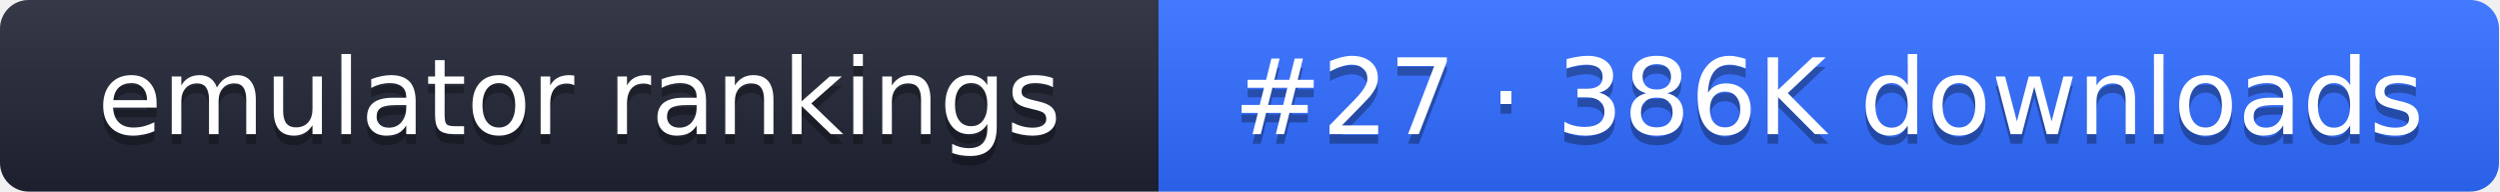
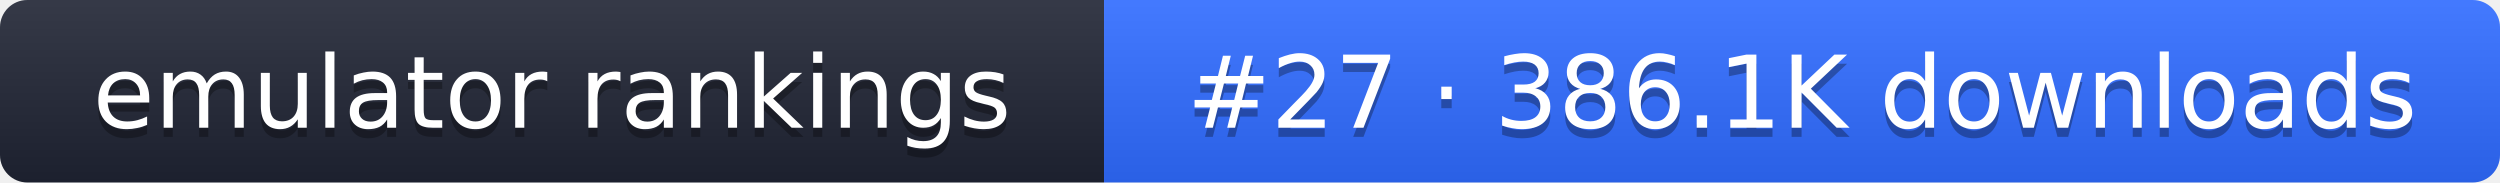
- <svg xmlns="http://www.w3.org/2000/svg" width="261" height="20" role="img" aria-label="emulator rankings: #27 · 386K downloads">
+ <svg xmlns="http://www.w3.org/2000/svg" width="274" height="20" role="img" aria-label="emulator rankings: #27 · 386.1K downloads">
  <linearGradient id="g" x2="0" y2="100%">
    <stop offset="0" stop-color="#fff" stop-opacity=".1" />
    <stop offset="1" stop-opacity=".1" />
  </linearGradient>
  <clipPath id="r">
-     <rect width="261" height="20" rx="3" fill="#fff" />
+     <rect width="274" height="20" rx="3" fill="#fff" />
  </clipPath>
  <g clip-path="url(#r)">
    <rect width="121" height="20" fill="#1f2433" />
-     <rect x="121" width="140" height="20" fill="#2f6bff" />
-     <rect width="261" height="20" fill="url(#g)" />
+     <rect x="121" width="153" height="20" fill="#2f6bff" />
+     <rect width="274" height="20" fill="url(#g)" />
  </g>
  <g fill="#fff" text-anchor="middle" font-family="Verdana,DejaVu Sans,sans-serif" font-size="11">
    <text x="60.5" y="15" fill="#010101" fill-opacity=".3">emulator rankings</text>
    <text x="60.5" y="14">emulator rankings</text>
-     <text x="191" y="15" fill="#010101" fill-opacity=".3">#27 · 386K downloads</text>
-     <text x="191" y="14">#27 · 386K downloads</text>
+     <text x="197.5" y="15" fill="#010101" fill-opacity=".3">#27 · 386.1K downloads</text>
+     <text x="197.5" y="14">#27 · 386.1K downloads</text>
  </g>
</svg>
